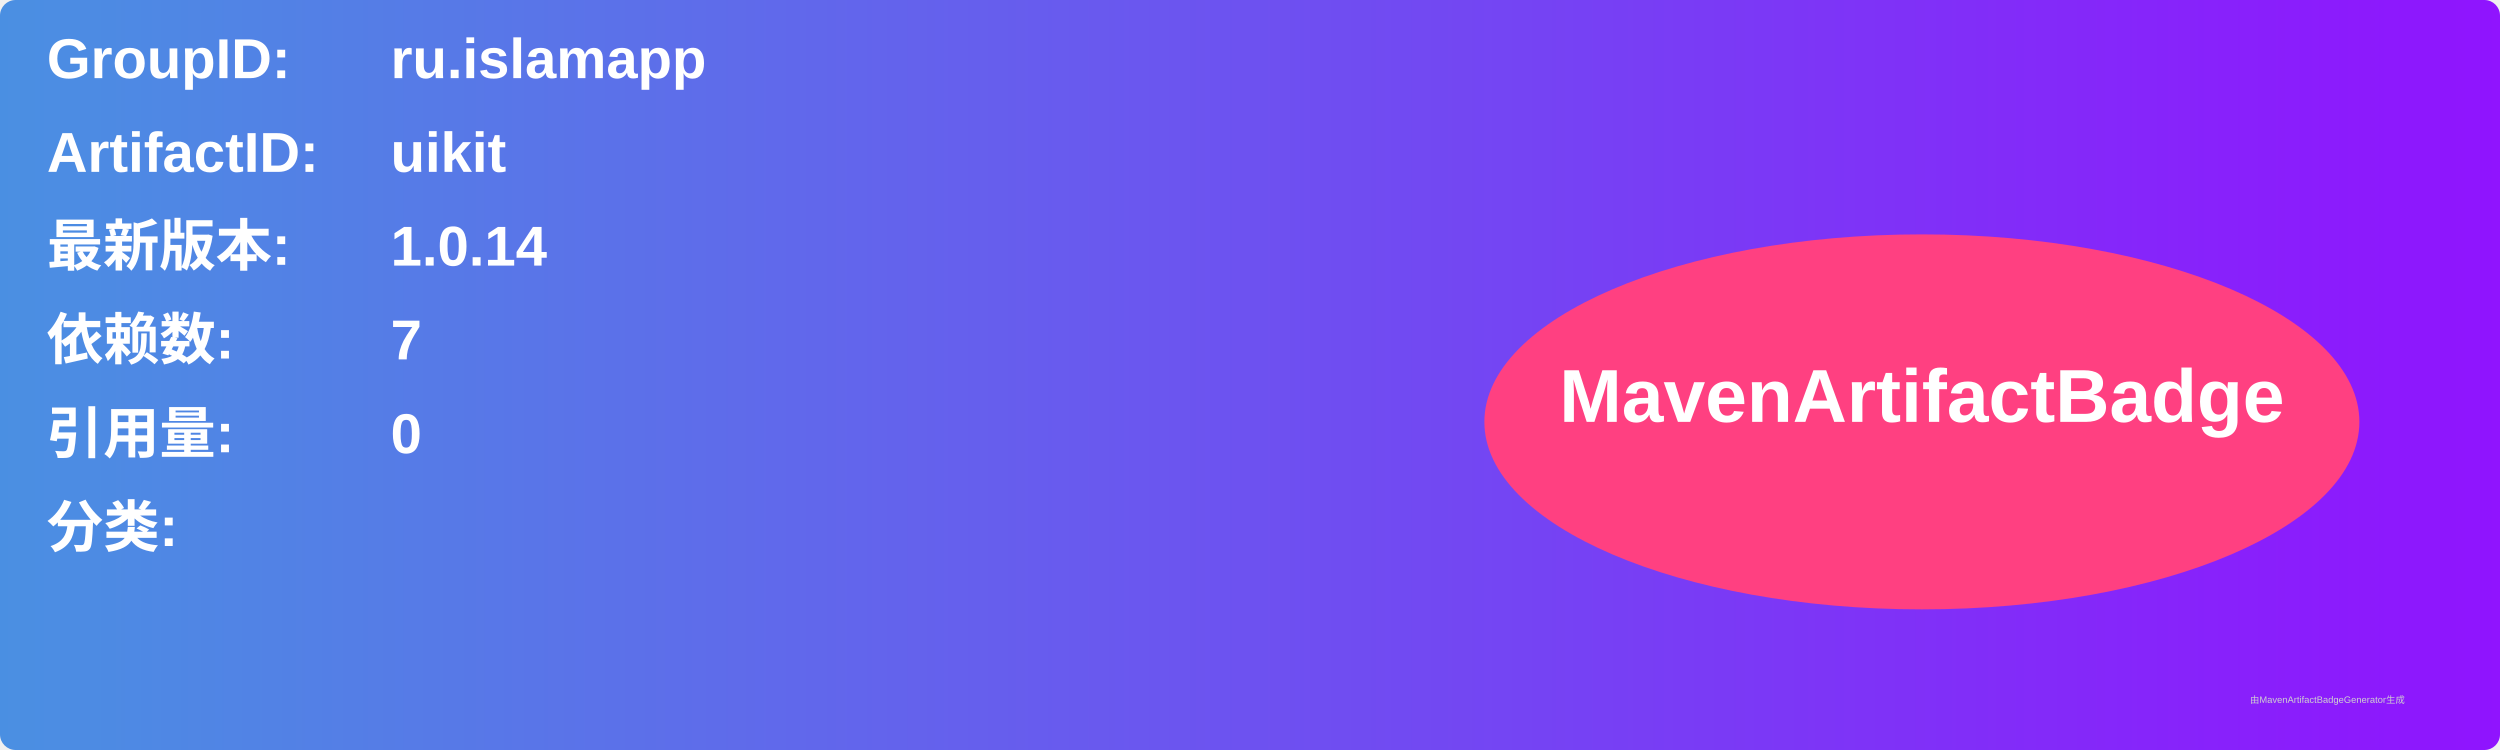
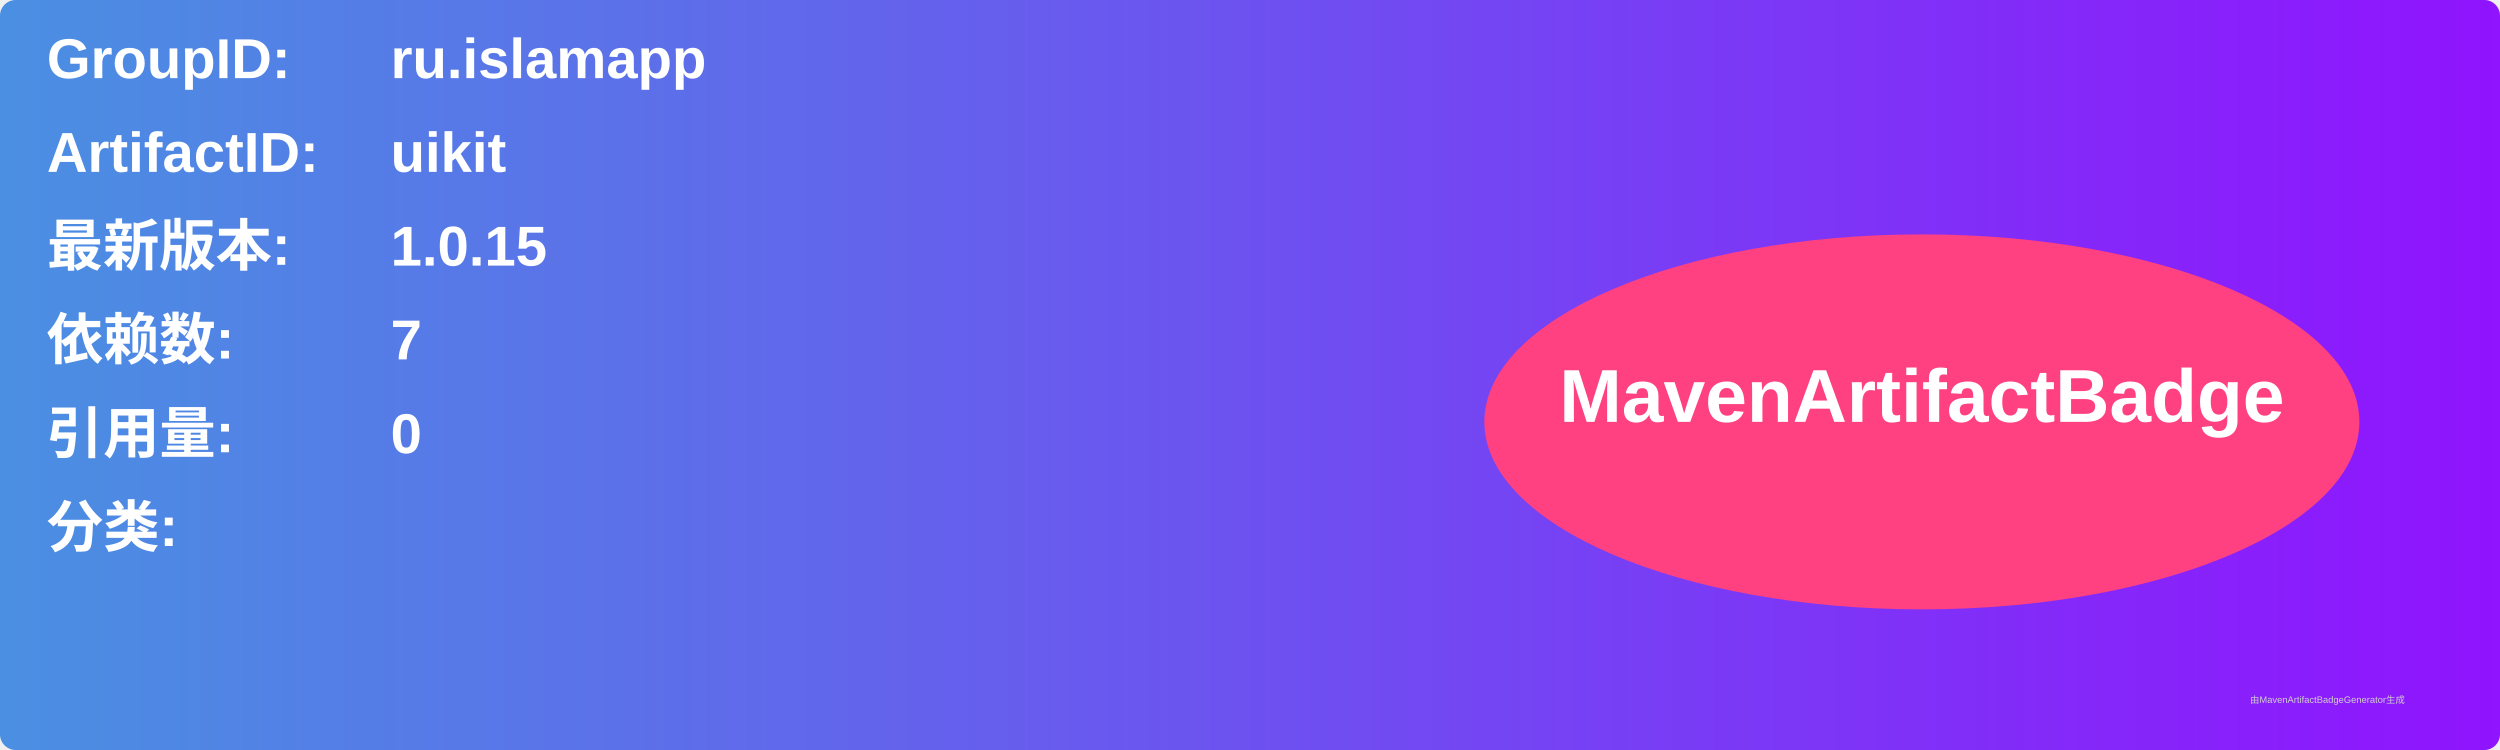
<svg xmlns="http://www.w3.org/2000/svg" width="800" height="240" viewBox="0 0 800 240">
  <linearGradient id="grad" x1="0%" y1="0%" x2="100%" y2="0%">
    <stop offset="0%" stop-color="#4a90e2" />
    <stop offset="100%" stop-color="#9013fe" />
  </linearGradient>
  <rect width="100%" height="100%" rx="5" ry="5" fill="url(#grad)" />
  <g transform="translate(15, 15)">
    <text x="0" y="10" font-family="Arial" font-size="18" fill="white" font-weight="bold" width="260">GroupID:</text>
    <text x="110" y="10" font-family="Arial" font-size="18" fill="white" font-weight="bold" width="460">ru.islamapp</text>
    <text x="0" y="40" font-family="Arial" font-size="18" fill="white" font-weight="bold" width="260">ArtifactID:</text>
    <text x="110" y="40" font-family="Arial" font-size="18" fill="white" font-weight="bold" width="460">uikit</text>
    <text x="0" y="70" font-family="Arial" font-size="18" fill="white" font-weight="bold">最新版本:</text>
    <text x="110" y="70" font-family="Arial" font-size="18" fill="white" font-weight="bold">
-       <tspan font-weight="bold">1.0.14</tspan>
+       <tspan font-weight="bold">1.0.15</tspan>
    </text>
    <text x="0" y="100" font-family="Arial" font-size="18" fill="white" font-weight="bold">依赖数: </text>
    <text x="110" y="100" font-family="Arial" font-size="18" fill="white">
      <tspan font-weight="bold">7</tspan>
    </text>
    <text x="0" y="130" font-family="Arial" font-size="18" fill="white" font-weight="bold">引用量: </text>
    <text x="110" y="130" font-family="Arial" font-size="18" fill="white">
      <tspan font-weight="bold">0</tspan>
    </text>
    <text x="0" y="160" font-family="Arial" font-size="18" fill="white" font-weight="bold">分类:</text>
    <text x="10" y="190" font-family="Arial" font-size="10" fill="white">
      <tspan font-weight="bold" />
    </text>
    <ellipse cx="600" cy="120" rx="140" ry="60" fill="#ff4081" />
    <text x="600" y="120" text-anchor="middle" font-family="Arial" font-size="24" fill="white" font-weight="bold">MavenArtifactBadge</text>
  </g>
  <text x="720" y="225" font-family="Arial" font-size="3" fill="#d0d0d0">由MavenArtifactBadgeGenerator生成</text>
</svg>
